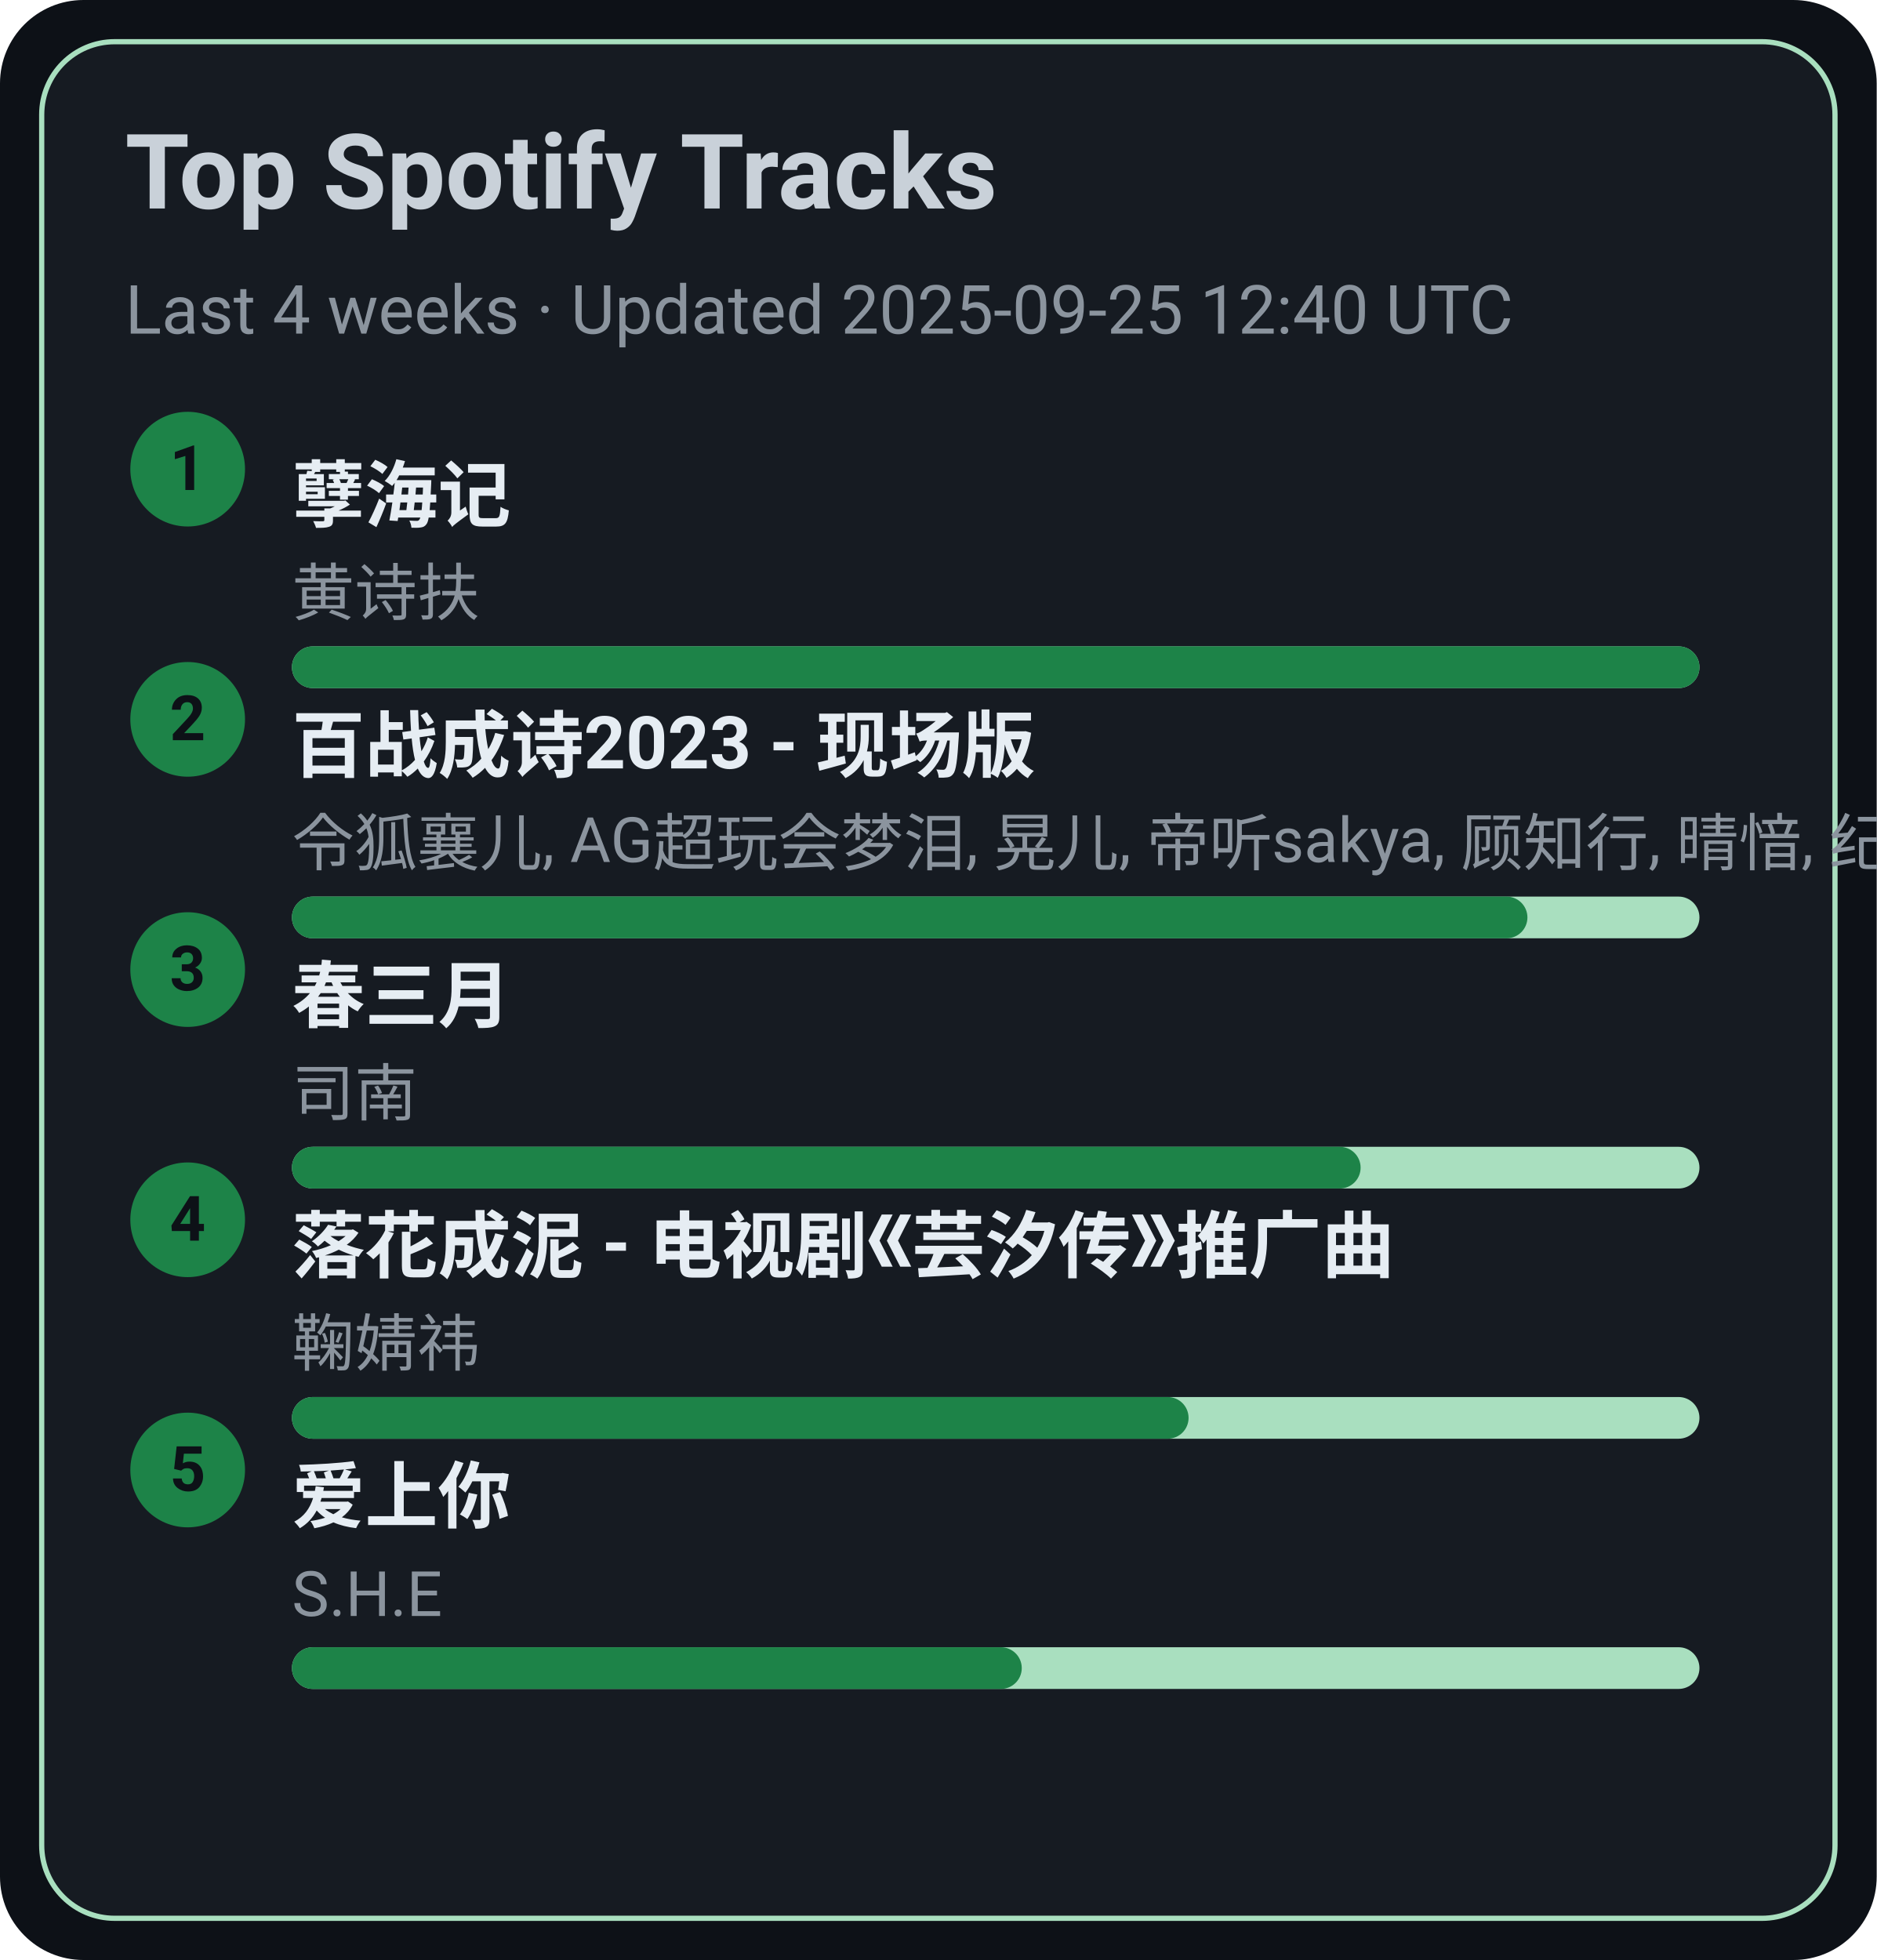
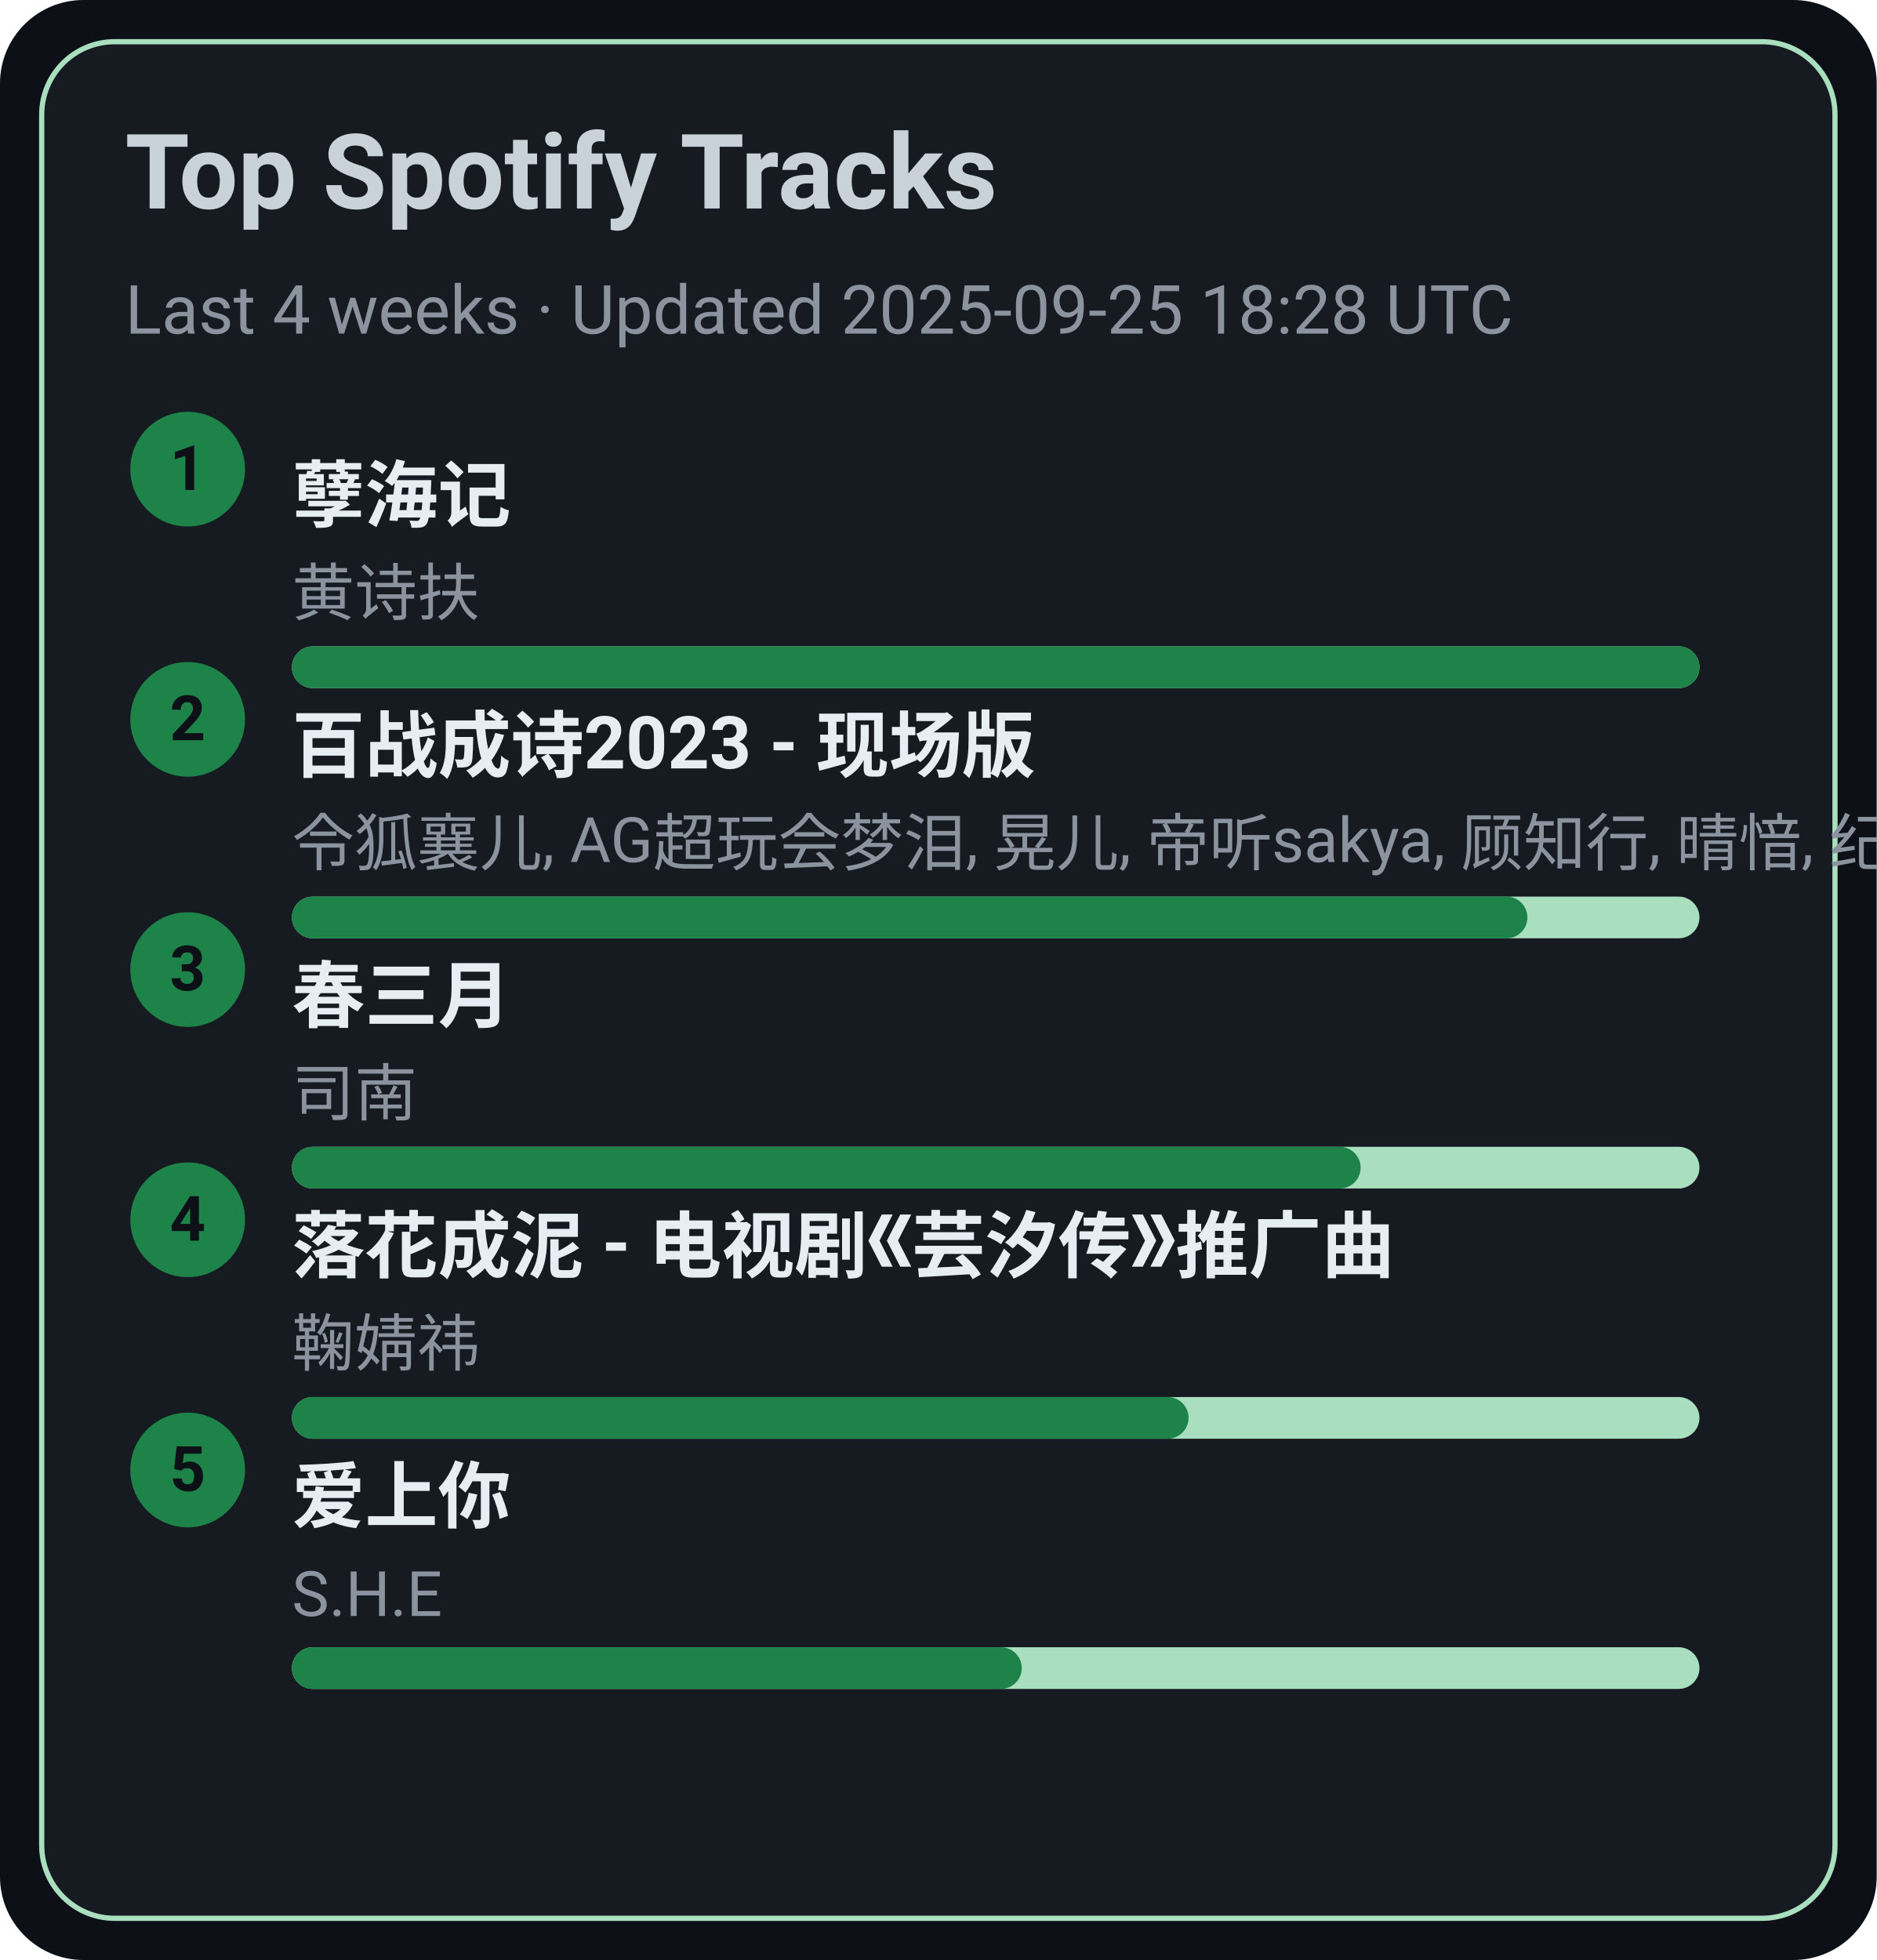
<svg xmlns="http://www.w3.org/2000/svg" width="360" height="376" viewBox="0 0 360 376">
  <style>text{font-family:-apple-system,BlinkMacSystemFont,Segoe UI,Roboto,Ubuntu,Helvetica Neue,Arial,Noto Sans,sans-serif}</style>
  <rect width="360" height="376" rx="16" fill="#0d1117" />
  <rect x="8" y="8" width="344" height="360" rx="14" fill="#161b22" stroke="#A9DFBF" />
  <text x="24" y="40" font-size="20" fill="#c9d1d9" font-weight="600">Top Spotify Tracks</text>
-   <text x="24" y="64" font-size="13" fill="#8b949e">Last 4 weeks · Updated 2025-09-25 12:40 UTC</text>
+   <text x="24" y="64" font-size="13" fill="#8b949e">Last 4 weeks · Updated 2025-09-25 18:28 UTC</text>
  <circle cx="36" cy="90" r="11" fill="#1D8348" />
  <text x="36" y="94" text-anchor="middle" font-size="12" fill="#0d1117" font-weight="700">1</text>
  <a href="https://open.spotify.com/track/3eIovUMhirNN6btJbpzNqD" target="_blank" rel="noopener noreferrer">
    <text x="56" y="100" font-size="14" fill="#e6edf3" font-weight="600">孽海记</text>
  </a>
  <text x="56" y="118" font-size="12" fill="#8b949e">黄诗扶</text>
  <rect x="56" y="124" width="270" height="8" rx="4" fill="#A9DFBF" />
  <rect x="56" y="124" width="270" height="8" rx="4" fill="#1D8348" />
  <circle cx="36" cy="138" r="11" fill="#1D8348" />
  <text x="36" y="142" text-anchor="middle" font-size="12" fill="#0d1117" font-weight="700">2</text>
  <a href="https://open.spotify.com/track/2gttnS8fWnDwziLFt2TLEi" target="_blank" rel="noopener noreferrer">
    <text x="56" y="148" font-size="14" fill="#e6edf3" font-weight="600">百战成诗2023 - 现场版</text>
  </a>
  <text x="56" y="166" font-size="12" fill="#8b949e">令狐襄儿, AG超玩会梦泪, 晃儿, 帝听sakya, 顾知行, 晴愔, 纪粹希, 于冬然, 呦猫UNEKO</text>
  <rect x="56" y="172" width="270" height="8" rx="4" fill="#A9DFBF" />
  <rect x="56" y="172" width="237" height="8" rx="4" fill="#1D8348" />
  <circle cx="36" cy="186" r="11" fill="#1D8348" />
  <text x="36" y="190" text-anchor="middle" font-size="12" fill="#0d1117" font-weight="700">3</text>
  <a href="https://open.spotify.com/track/5A9BOP4WTk2UayDlMb8w98" target="_blank" rel="noopener noreferrer">
    <text x="56" y="196" font-size="14" fill="#e6edf3" font-weight="600">春三月</text>
  </a>
  <text x="56" y="214" font-size="12" fill="#8b949e">司南</text>
  <rect x="56" y="220" width="270" height="8" rx="4" fill="#A9DFBF" />
  <rect x="56" y="220" width="205" height="8" rx="4" fill="#1D8348" />
  <circle cx="36" cy="234" r="11" fill="#1D8348" />
  <text x="36" y="238" text-anchor="middle" font-size="12" fill="#0d1117" font-weight="700">4</text>
  <a href="https://open.spotify.com/track/3kOZsJz3crGIWWHeoCNa0O" target="_blank" rel="noopener noreferrer">
    <text x="56" y="244" font-size="14" fill="#e6edf3" font-weight="600">落花成泥 - 电视剧《芸汐传》推广曲</text>
  </a>
  <text x="56" y="262" font-size="12" fill="#8b949e">鞠婧祎</text>
  <rect x="56" y="268" width="270" height="8" rx="4" fill="#A9DFBF" />
  <rect x="56" y="268" width="172" height="8" rx="4" fill="#1D8348" />
  <circle cx="36" cy="282" r="11" fill="#1D8348" />
  <text x="36" y="286" text-anchor="middle" font-size="12" fill="#0d1117" font-weight="700">5</text>
  <a href="https://open.spotify.com/track/4hcNpo1rtbzyNswsM5byTf" target="_blank" rel="noopener noreferrer">
    <text x="56" y="292" font-size="14" fill="#e6edf3" font-weight="600">爱上你</text>
  </a>
  <text x="56" y="310" font-size="12" fill="#8b949e">S.H.E</text>
  <rect x="56" y="316" width="270" height="8" rx="4" fill="#A9DFBF" />
  <rect x="56" y="316" width="140" height="8" rx="4" fill="#1D8348" />
</svg>
